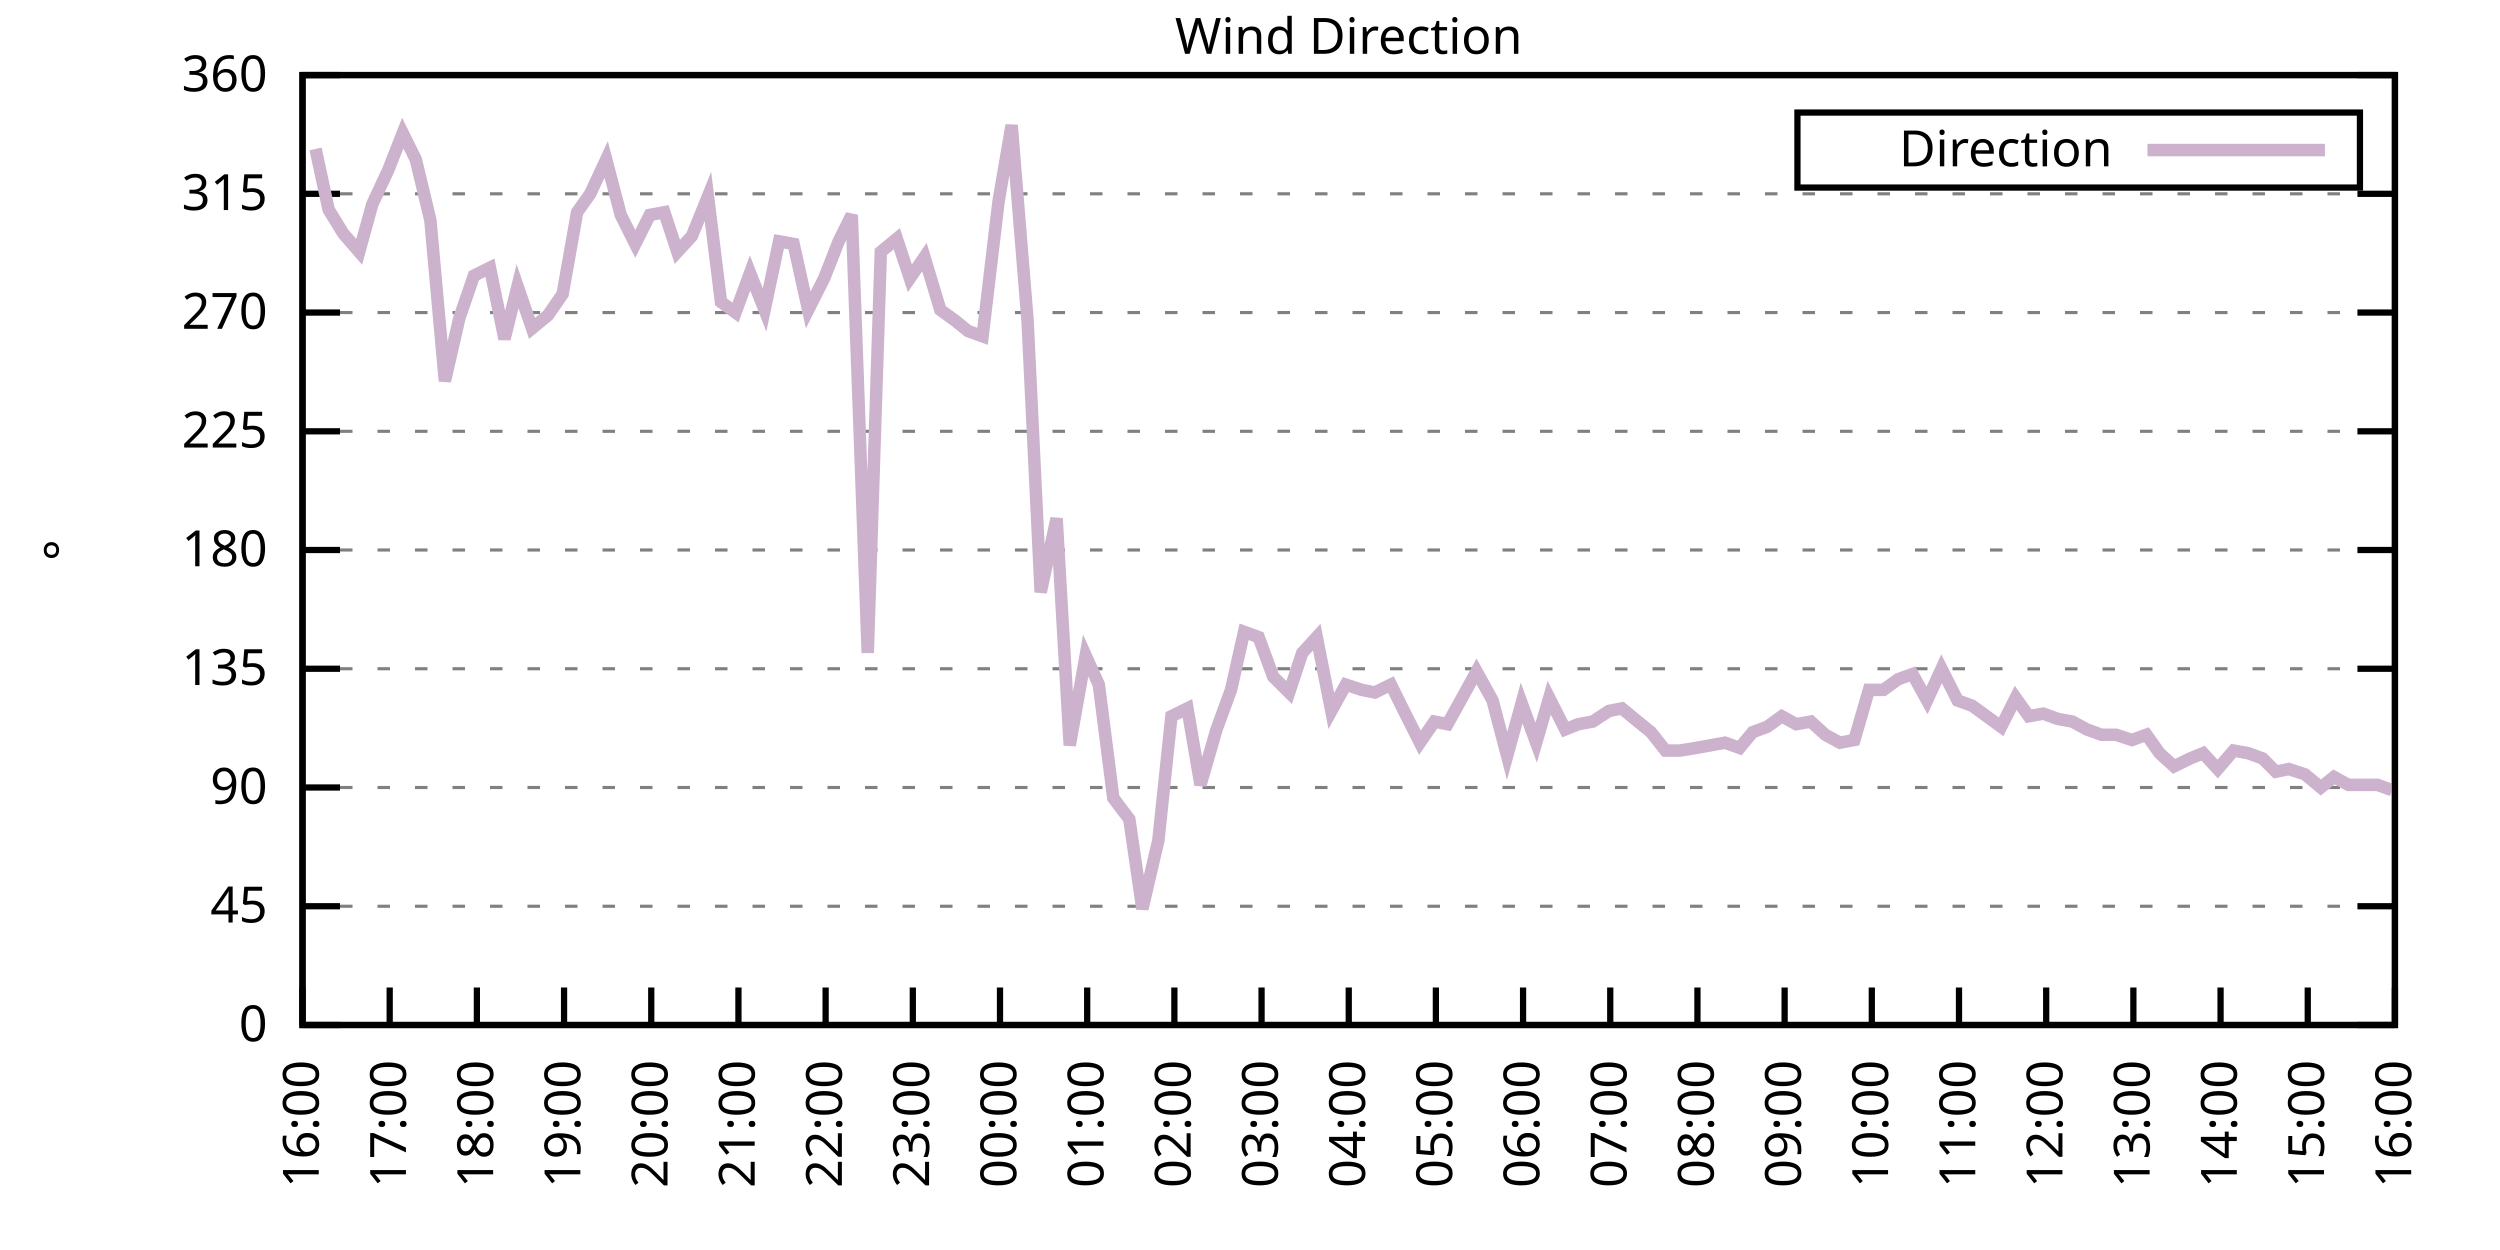
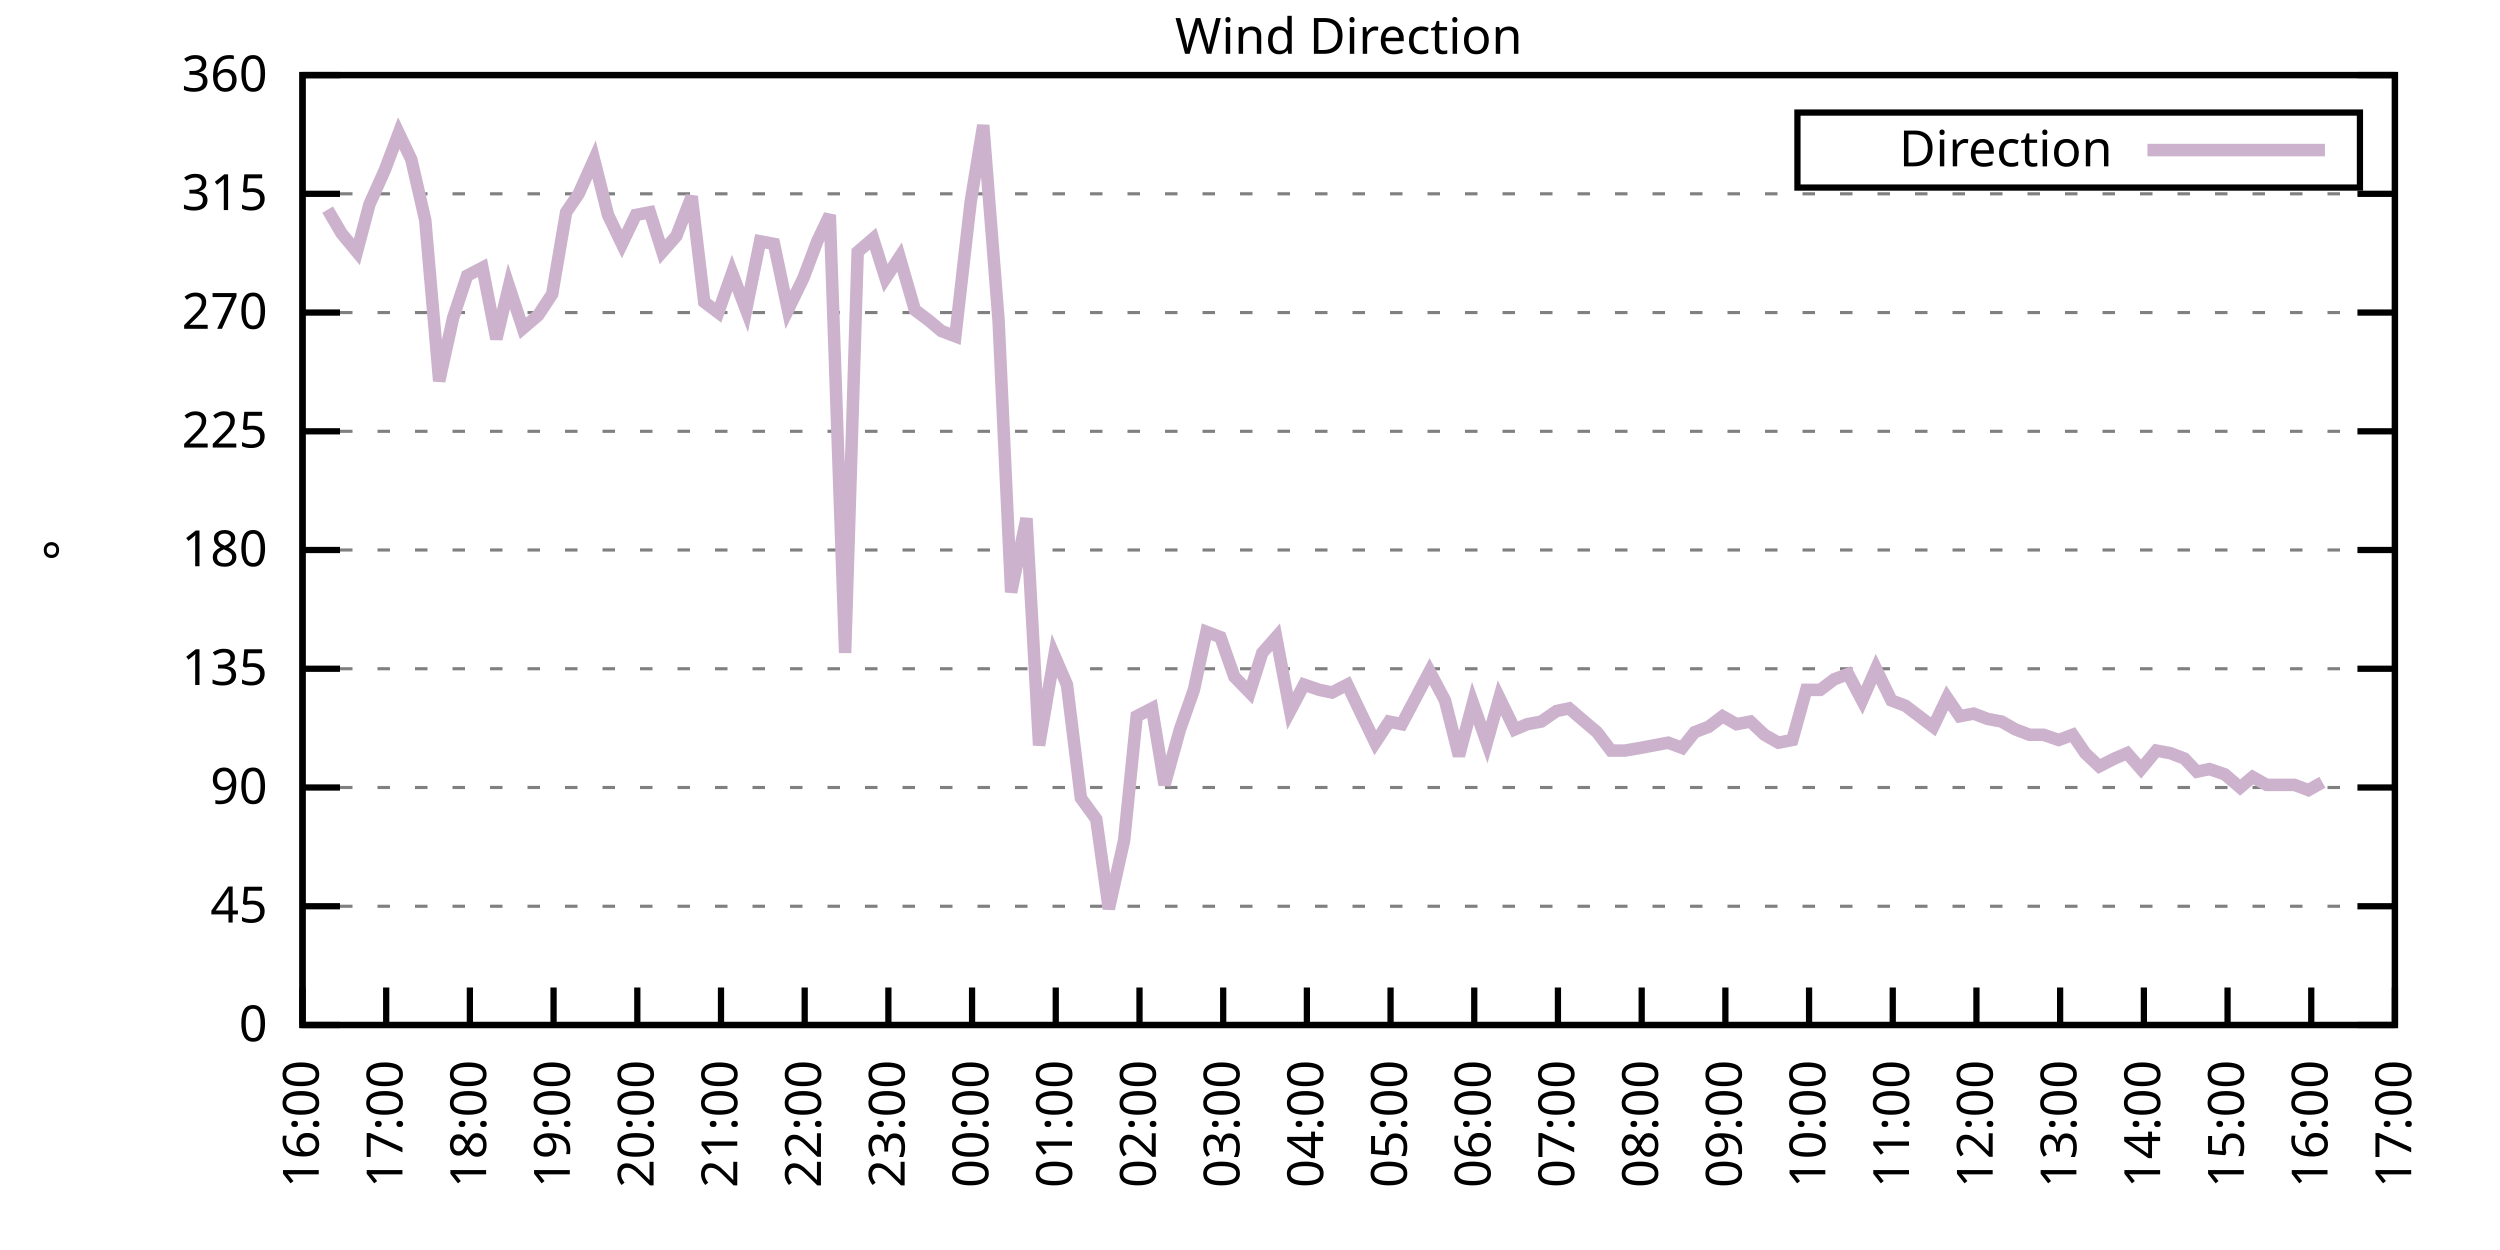
<svg xmlns="http://www.w3.org/2000/svg" xmlns:xlink="http://www.w3.org/1999/xlink" width="400" height="200" viewBox="0 0 400 200">
  <g id="gnuplot_canvas">
    <rect x="0" y="0" width="400" height="200" fill="none" />
    <defs>
      <circle id="gpDot" r="0.5" stroke-width="0.5" stroke="currentColor" />
      <path id="gpPt0" stroke-width="0.333" stroke="currentColor" d="M-1,0 h2 M0,-1 v2" />
      <path id="gpPt1" stroke-width="0.333" stroke="currentColor" d="M-1,-1 L1,1 M1,-1 L-1,1" />
      <path id="gpPt2" stroke-width="0.333" stroke="currentColor" d="M-1,0 L1,0 M0,-1 L0,1 M-1,-1 L1,1 M-1,1 L1,-1" />
      <rect id="gpPt3" stroke-width="0.333" stroke="currentColor" x="-1" y="-1" width="2" height="2" />
      <rect id="gpPt4" stroke-width="0.333" stroke="currentColor" fill="currentColor" x="-1" y="-1" width="2" height="2" />
      <circle id="gpPt5" stroke-width="0.333" stroke="currentColor" cx="0" cy="0" r="1" />
      <use xlink:href="#gpPt5" id="gpPt6" fill="currentColor" stroke="none" />
      <path id="gpPt7" stroke-width="0.333" stroke="currentColor" d="M0,-1.33 L-1.33,0.67 L1.33,0.67 z" />
      <use xlink:href="#gpPt7" id="gpPt8" fill="currentColor" stroke="none" />
      <use xlink:href="#gpPt7" id="gpPt9" stroke="currentColor" transform="rotate(180)" />
      <use xlink:href="#gpPt9" id="gpPt10" fill="currentColor" stroke="none" />
      <use xlink:href="#gpPt3" id="gpPt11" stroke="currentColor" transform="rotate(45)" />
      <use xlink:href="#gpPt11" id="gpPt12" fill="currentColor" stroke="none" />
      <path id="gpPt13" stroke-width="0.333" stroke="currentColor" d="M0,1.330 L1.265,0.411 L0.782,-1.067 L-0.782,-1.076 L-1.265,0.411 z" />
      <use xlink:href="#gpPt13" id="gpPt14" fill="currentColor" stroke="none" />
      <filter id="textbox" filterUnits="objectBoundingBox" x="0" y="0" height="1" width="1">
        <feFlood flood-color="white" flood-opacity="1" result="bgnd" />
        <feComposite in="SourceGraphic" in2="bgnd" operator="atop" />
      </filter>
      <filter id="greybox" filterUnits="objectBoundingBox" x="0" y="0" height="1" width="1">
        <feFlood flood-color="lightgrey" flood-opacity="1" result="grey" />
        <feComposite in="SourceGraphic" in2="grey" operator="atop" />
      </filter>
    </defs>
    <g fill="none" color="white" stroke="currentColor" stroke-width="1.00" stroke-linecap="butt" stroke-linejoin="miter">
</g>
    <g fill="none" color="black" stroke="currentColor" stroke-width="1.00" stroke-linecap="butt" stroke-linejoin="miter">
      <g stroke="none" shape-rendering="crispEdges">
        <polygon fill="rgb(255, 255, 255)" points="48.40,164.00 383.18,164.00 383.18,12.02 48.40,12.02 " />
      </g>
    </g>
    <g fill="none" color="black" stroke="currentColor" stroke-width="1.00" stroke-linecap="butt" stroke-linejoin="miter">
</g>
    <g fill="none" color="black" stroke="black" stroke-width="0.50" stroke-linecap="butt" stroke-linejoin="miter">
</g>
    <g fill="none" color="gray" stroke="currentColor" stroke-width="0.50" stroke-linecap="butt" stroke-linejoin="miter">
      <path stroke="gray" stroke-dasharray="2,4" class="gridline" d="M48.40,164.00 L383.19,164.00  " />
    </g>
    <g fill="none" color="gray" stroke="gray" stroke-width="1.00" stroke-linecap="butt" stroke-linejoin="miter">
</g>
    <g fill="none" color="black" stroke="currentColor" stroke-width="1.00" stroke-linecap="butt" stroke-linejoin="miter">
      <path stroke="black" d="M48.40,164.00 L54.40,164.00 M383.19,164.00 L377.19,164.00  " />
      <g transform="translate(42.80,166.60)" stroke="none" fill="black" font-family="Sans" font-size="8.00" text-anchor="end">
        <text>
          <tspan font-family="Sans"> 0</tspan>
        </text>
      </g>
    </g>
    <g fill="none" color="black" stroke="currentColor" stroke-width="1.00" stroke-linecap="butt" stroke-linejoin="miter">
</g>
    <g fill="none" color="black" stroke="black" stroke-width="0.50" stroke-linecap="butt" stroke-linejoin="miter">
</g>
    <g fill="none" color="gray" stroke="currentColor" stroke-width="0.50" stroke-linecap="butt" stroke-linejoin="miter">
      <path stroke="gray" stroke-dasharray="2,4" class="gridline" d="M48.40,145.00 L383.19,145.00  " />
    </g>
    <g fill="none" color="gray" stroke="gray" stroke-width="1.00" stroke-linecap="butt" stroke-linejoin="miter">
</g>
    <g fill="none" color="black" stroke="currentColor" stroke-width="1.00" stroke-linecap="butt" stroke-linejoin="miter">
      <path stroke="black" d="M48.40,145.00 L54.40,145.00 M383.19,145.00 L377.19,145.00  " />
      <g transform="translate(42.80,147.60)" stroke="none" fill="black" font-family="Sans" font-size="8.00" text-anchor="end">
        <text>
          <tspan font-family="Sans"> 45</tspan>
        </text>
      </g>
    </g>
    <g fill="none" color="black" stroke="currentColor" stroke-width="1.00" stroke-linecap="butt" stroke-linejoin="miter">
</g>
    <g fill="none" color="black" stroke="black" stroke-width="0.50" stroke-linecap="butt" stroke-linejoin="miter">
</g>
    <g fill="none" color="gray" stroke="currentColor" stroke-width="0.50" stroke-linecap="butt" stroke-linejoin="miter">
      <path stroke="gray" stroke-dasharray="2,4" class="gridline" d="M48.40,126.00 L383.19,126.00  " />
    </g>
    <g fill="none" color="gray" stroke="gray" stroke-width="1.00" stroke-linecap="butt" stroke-linejoin="miter">
</g>
    <g fill="none" color="black" stroke="currentColor" stroke-width="1.00" stroke-linecap="butt" stroke-linejoin="miter">
      <path stroke="black" d="M48.40,126.00 L54.40,126.00 M383.19,126.00 L377.19,126.00  " />
      <g transform="translate(42.80,128.60)" stroke="none" fill="black" font-family="Sans" font-size="8.00" text-anchor="end">
        <text>
          <tspan font-family="Sans"> 90</tspan>
        </text>
      </g>
    </g>
    <g fill="none" color="black" stroke="currentColor" stroke-width="1.00" stroke-linecap="butt" stroke-linejoin="miter">
</g>
    <g fill="none" color="black" stroke="black" stroke-width="0.50" stroke-linecap="butt" stroke-linejoin="miter">
</g>
    <g fill="none" color="gray" stroke="currentColor" stroke-width="0.50" stroke-linecap="butt" stroke-linejoin="miter">
      <path stroke="gray" stroke-dasharray="2,4" class="gridline" d="M48.40,107.00 L383.19,107.00  " />
    </g>
    <g fill="none" color="gray" stroke="gray" stroke-width="1.00" stroke-linecap="butt" stroke-linejoin="miter">
</g>
    <g fill="none" color="black" stroke="currentColor" stroke-width="1.00" stroke-linecap="butt" stroke-linejoin="miter">
      <path stroke="black" d="M48.40,107.00 L54.40,107.00 M383.19,107.00 L377.19,107.00  " />
      <g transform="translate(42.80,109.60)" stroke="none" fill="black" font-family="Sans" font-size="8.00" text-anchor="end">
        <text>
          <tspan font-family="Sans"> 135</tspan>
        </text>
      </g>
    </g>
    <g fill="none" color="black" stroke="currentColor" stroke-width="1.00" stroke-linecap="butt" stroke-linejoin="miter">
</g>
    <g fill="none" color="black" stroke="black" stroke-width="0.50" stroke-linecap="butt" stroke-linejoin="miter">
</g>
    <g fill="none" color="gray" stroke="currentColor" stroke-width="0.50" stroke-linecap="butt" stroke-linejoin="miter">
      <path stroke="gray" stroke-dasharray="2,4" class="gridline" d="M48.40,88.00 L383.19,88.00  " />
    </g>
    <g fill="none" color="gray" stroke="gray" stroke-width="1.00" stroke-linecap="butt" stroke-linejoin="miter">
</g>
    <g fill="none" color="black" stroke="currentColor" stroke-width="1.00" stroke-linecap="butt" stroke-linejoin="miter">
      <path stroke="black" d="M48.40,88.00 L54.40,88.00 M383.19,88.00 L377.19,88.00  " />
      <g transform="translate(42.80,90.60)" stroke="none" fill="black" font-family="Sans" font-size="8.00" text-anchor="end">
        <text>
          <tspan font-family="Sans"> 180</tspan>
        </text>
      </g>
    </g>
    <g fill="none" color="black" stroke="currentColor" stroke-width="1.00" stroke-linecap="butt" stroke-linejoin="miter">
</g>
    <g fill="none" color="black" stroke="black" stroke-width="0.50" stroke-linecap="butt" stroke-linejoin="miter">
</g>
    <g fill="none" color="gray" stroke="currentColor" stroke-width="0.50" stroke-linecap="butt" stroke-linejoin="miter">
      <path stroke="gray" stroke-dasharray="2,4" class="gridline" d="M48.40,69.01 L383.19,69.01  " />
    </g>
    <g fill="none" color="gray" stroke="gray" stroke-width="1.00" stroke-linecap="butt" stroke-linejoin="miter">
</g>
    <g fill="none" color="black" stroke="currentColor" stroke-width="1.00" stroke-linecap="butt" stroke-linejoin="miter">
      <path stroke="black" d="M48.40,69.01 L54.40,69.01 M383.19,69.01 L377.19,69.01  " />
      <g transform="translate(42.80,71.61)" stroke="none" fill="black" font-family="Sans" font-size="8.00" text-anchor="end">
        <text>
          <tspan font-family="Sans"> 225</tspan>
        </text>
      </g>
    </g>
    <g fill="none" color="black" stroke="currentColor" stroke-width="1.00" stroke-linecap="butt" stroke-linejoin="miter">
</g>
    <g fill="none" color="black" stroke="black" stroke-width="0.50" stroke-linecap="butt" stroke-linejoin="miter">
</g>
    <g fill="none" color="gray" stroke="currentColor" stroke-width="0.50" stroke-linecap="butt" stroke-linejoin="miter">
      <path stroke="gray" stroke-dasharray="2,4" class="gridline" d="M48.40,50.01 L383.19,50.01  " />
    </g>
    <g fill="none" color="gray" stroke="gray" stroke-width="1.00" stroke-linecap="butt" stroke-linejoin="miter">
</g>
    <g fill="none" color="black" stroke="currentColor" stroke-width="1.00" stroke-linecap="butt" stroke-linejoin="miter">
      <path stroke="black" d="M48.40,50.01 L54.40,50.01 M383.19,50.01 L377.19,50.01  " />
      <g transform="translate(42.80,52.61)" stroke="none" fill="black" font-family="Sans" font-size="8.00" text-anchor="end">
        <text>
          <tspan font-family="Sans"> 270</tspan>
        </text>
      </g>
    </g>
    <g fill="none" color="black" stroke="currentColor" stroke-width="1.00" stroke-linecap="butt" stroke-linejoin="miter">
</g>
    <g fill="none" color="black" stroke="black" stroke-width="0.50" stroke-linecap="butt" stroke-linejoin="miter">
</g>
    <g fill="none" color="gray" stroke="currentColor" stroke-width="0.50" stroke-linecap="butt" stroke-linejoin="miter">
      <path stroke="gray" stroke-dasharray="2,4" class="gridline" d="M48.40,31.01 L383.19,31.01  " />
    </g>
    <g fill="none" color="gray" stroke="gray" stroke-width="1.00" stroke-linecap="butt" stroke-linejoin="miter">
</g>
    <g fill="none" color="black" stroke="currentColor" stroke-width="1.00" stroke-linecap="butt" stroke-linejoin="miter">
      <path stroke="black" d="M48.40,31.01 L54.40,31.01 M383.19,31.01 L377.19,31.01  " />
      <g transform="translate(42.80,33.61)" stroke="none" fill="black" font-family="Sans" font-size="8.00" text-anchor="end">
        <text>
          <tspan font-family="Sans"> 315</tspan>
        </text>
      </g>
    </g>
    <g fill="none" color="black" stroke="currentColor" stroke-width="1.00" stroke-linecap="butt" stroke-linejoin="miter">
</g>
    <g fill="none" color="black" stroke="black" stroke-width="0.50" stroke-linecap="butt" stroke-linejoin="miter">
</g>
    <g fill="none" color="gray" stroke="currentColor" stroke-width="0.50" stroke-linecap="butt" stroke-linejoin="miter">
      <path stroke="gray" stroke-dasharray="2,4" class="gridline" d="M48.40,12.01 L383.19,12.01  " />
    </g>
    <g fill="none" color="gray" stroke="gray" stroke-width="1.00" stroke-linecap="butt" stroke-linejoin="miter">
</g>
    <g fill="none" color="black" stroke="currentColor" stroke-width="1.00" stroke-linecap="butt" stroke-linejoin="miter">
      <path stroke="black" d="M48.40,12.01 L54.40,12.01 M383.19,12.01 L377.19,12.01  " />
      <g transform="translate(42.80,14.61)" stroke="none" fill="black" font-family="Sans" font-size="8.00" text-anchor="end">
        <text>
          <tspan font-family="Sans"> 360</tspan>
        </text>
      </g>
    </g>
    <g fill="none" color="black" stroke="currentColor" stroke-width="1.00" stroke-linecap="butt" stroke-linejoin="miter">
      <path stroke="black" d="M48.40,164.00 L48.40,158.00  " />
      <g transform="translate(51.00,169.60) rotate(270.00)" stroke="none" fill="black" font-family="Sans" font-size="8.00" text-anchor="end">
        <text>
          <tspan font-family="Sans">16:00</tspan>
        </text>
      </g>
    </g>
    <g fill="none" color="black" stroke="currentColor" stroke-width="1.00" stroke-linecap="butt" stroke-linejoin="miter">
-       <path stroke="black" d="M62.35,164.00 L62.35,158.00  " />
-       <g transform="translate(64.95,169.60) rotate(270.00)" stroke="none" fill="black" font-family="Sans" font-size="8.00" text-anchor="end">
+       <path stroke="black" d="M61.79,164.00 L61.79,158.00  " />
+       <g transform="translate(64.39,169.60) rotate(270.00)" stroke="none" fill="black" font-family="Sans" font-size="8.00" text-anchor="end">
        <text>
          <tspan font-family="Sans">17:00</tspan>
        </text>
      </g>
    </g>
    <g fill="none" color="black" stroke="currentColor" stroke-width="1.00" stroke-linecap="butt" stroke-linejoin="miter">
-       <path stroke="black" d="M76.30,164.00 L76.30,158.00  " />
-       <g transform="translate(78.90,169.60) rotate(270.00)" stroke="none" fill="black" font-family="Sans" font-size="8.00" text-anchor="end">
+       <path stroke="black" d="M75.18,164.00 L75.18,158.00  " />
+       <g transform="translate(77.78,169.60) rotate(270.00)" stroke="none" fill="black" font-family="Sans" font-size="8.00" text-anchor="end">
        <text>
          <tspan font-family="Sans">18:00</tspan>
        </text>
      </g>
    </g>
    <g fill="none" color="black" stroke="currentColor" stroke-width="1.00" stroke-linecap="butt" stroke-linejoin="miter">
-       <path stroke="black" d="M90.25,164.00 L90.25,158.00  " />
-       <g transform="translate(92.85,169.60) rotate(270.00)" stroke="none" fill="black" font-family="Sans" font-size="8.00" text-anchor="end">
+       <path stroke="black" d="M88.57,164.00 L88.57,158.00  " />
+       <g transform="translate(91.17,169.60) rotate(270.00)" stroke="none" fill="black" font-family="Sans" font-size="8.00" text-anchor="end">
        <text>
          <tspan font-family="Sans">19:00</tspan>
        </text>
      </g>
    </g>
    <g fill="none" color="black" stroke="currentColor" stroke-width="1.00" stroke-linecap="butt" stroke-linejoin="miter">
-       <path stroke="black" d="M104.20,164.00 L104.20,158.00  " />
-       <g transform="translate(106.80,169.60) rotate(270.00)" stroke="none" fill="black" font-family="Sans" font-size="8.00" text-anchor="end">
+       <path stroke="black" d="M101.97,164.00 L101.97,158.00  " />
+       <g transform="translate(104.57,169.60) rotate(270.00)" stroke="none" fill="black" font-family="Sans" font-size="8.00" text-anchor="end">
        <text>
          <tspan font-family="Sans">20:00</tspan>
        </text>
      </g>
    </g>
    <g fill="none" color="black" stroke="currentColor" stroke-width="1.00" stroke-linecap="butt" stroke-linejoin="miter">
-       <path stroke="black" d="M118.15,164.00 L118.15,158.00  " />
-       <g transform="translate(120.75,169.60) rotate(270.00)" stroke="none" fill="black" font-family="Sans" font-size="8.00" text-anchor="end">
+       <path stroke="black" d="M115.36,164.00 L115.36,158.00  " />
+       <g transform="translate(117.96,169.60) rotate(270.00)" stroke="none" fill="black" font-family="Sans" font-size="8.00" text-anchor="end">
        <text>
          <tspan font-family="Sans">21:00</tspan>
        </text>
      </g>
    </g>
    <g fill="none" color="black" stroke="currentColor" stroke-width="1.00" stroke-linecap="butt" stroke-linejoin="miter">
-       <path stroke="black" d="M132.10,164.00 L132.10,158.00  " />
-       <g transform="translate(134.70,169.60) rotate(270.00)" stroke="none" fill="black" font-family="Sans" font-size="8.00" text-anchor="end">
+       <path stroke="black" d="M128.75,164.00 L128.75,158.00  " />
+       <g transform="translate(131.35,169.60) rotate(270.00)" stroke="none" fill="black" font-family="Sans" font-size="8.00" text-anchor="end">
        <text>
          <tspan font-family="Sans">22:00</tspan>
        </text>
      </g>
    </g>
    <g fill="none" color="black" stroke="currentColor" stroke-width="1.00" stroke-linecap="butt" stroke-linejoin="miter">
-       <path stroke="black" d="M146.05,164.00 L146.05,158.00  " />
-       <g transform="translate(148.65,169.60) rotate(270.00)" stroke="none" fill="black" font-family="Sans" font-size="8.00" text-anchor="end">
+       <path stroke="black" d="M142.14,164.00 L142.14,158.00  " />
+       <g transform="translate(144.74,169.60) rotate(270.00)" stroke="none" fill="black" font-family="Sans" font-size="8.00" text-anchor="end">
        <text>
          <tspan font-family="Sans">23:00</tspan>
        </text>
      </g>
    </g>
    <g fill="none" color="black" stroke="currentColor" stroke-width="1.00" stroke-linecap="butt" stroke-linejoin="miter">
-       <path stroke="black" d="M160.00,164.00 L160.00,158.00  " />
-       <g transform="translate(162.60,169.60) rotate(270.00)" stroke="none" fill="black" font-family="Sans" font-size="8.00" text-anchor="end">
+       <path stroke="black" d="M155.53,164.00 L155.53,158.00  " />
+       <g transform="translate(158.13,169.60) rotate(270.00)" stroke="none" fill="black" font-family="Sans" font-size="8.00" text-anchor="end">
        <text>
          <tspan font-family="Sans">00:00</tspan>
        </text>
      </g>
    </g>
    <g fill="none" color="black" stroke="currentColor" stroke-width="1.00" stroke-linecap="butt" stroke-linejoin="miter">
-       <path stroke="black" d="M173.95,164.00 L173.95,158.00  " />
-       <g transform="translate(176.55,169.60) rotate(270.00)" stroke="none" fill="black" font-family="Sans" font-size="8.00" text-anchor="end">
+       <path stroke="black" d="M168.92,164.00 L168.92,158.00  " />
+       <g transform="translate(171.52,169.60) rotate(270.00)" stroke="none" fill="black" font-family="Sans" font-size="8.00" text-anchor="end">
        <text>
          <tspan font-family="Sans">01:00</tspan>
        </text>
      </g>
    </g>
    <g fill="none" color="black" stroke="currentColor" stroke-width="1.00" stroke-linecap="butt" stroke-linejoin="miter">
-       <path stroke="black" d="M187.90,164.00 L187.90,158.00  " />
-       <g transform="translate(190.50,169.60) rotate(270.00)" stroke="none" fill="black" font-family="Sans" font-size="8.00" text-anchor="end">
+       <path stroke="black" d="M182.32,164.00 L182.32,158.00  " />
+       <g transform="translate(184.92,169.60) rotate(270.00)" stroke="none" fill="black" font-family="Sans" font-size="8.00" text-anchor="end">
        <text>
          <tspan font-family="Sans">02:00</tspan>
        </text>
      </g>
    </g>
    <g fill="none" color="black" stroke="currentColor" stroke-width="1.00" stroke-linecap="butt" stroke-linejoin="miter">
-       <path stroke="black" d="M201.85,164.00 L201.85,158.00  " />
-       <g transform="translate(204.45,169.60) rotate(270.00)" stroke="none" fill="black" font-family="Sans" font-size="8.00" text-anchor="end">
+       <path stroke="black" d="M195.71,164.00 L195.71,158.00  " />
+       <g transform="translate(198.31,169.60) rotate(270.00)" stroke="none" fill="black" font-family="Sans" font-size="8.00" text-anchor="end">
        <text>
          <tspan font-family="Sans">03:00</tspan>
        </text>
      </g>
    </g>
    <g fill="none" color="black" stroke="currentColor" stroke-width="1.00" stroke-linecap="butt" stroke-linejoin="miter">
-       <path stroke="black" d="M215.80,164.00 L215.80,158.00  " />
-       <g transform="translate(218.40,169.60) rotate(270.00)" stroke="none" fill="black" font-family="Sans" font-size="8.00" text-anchor="end">
+       <path stroke="black" d="M209.10,164.00 L209.10,158.00  " />
+       <g transform="translate(211.70,169.60) rotate(270.00)" stroke="none" fill="black" font-family="Sans" font-size="8.00" text-anchor="end">
        <text>
          <tspan font-family="Sans">04:00</tspan>
        </text>
      </g>
    </g>
    <g fill="none" color="black" stroke="currentColor" stroke-width="1.00" stroke-linecap="butt" stroke-linejoin="miter">
-       <path stroke="black" d="M229.74,164.00 L229.74,158.00  " />
-       <g transform="translate(232.34,169.60) rotate(270.00)" stroke="none" fill="black" font-family="Sans" font-size="8.00" text-anchor="end">
+       <path stroke="black" d="M222.49,164.00 L222.49,158.00  " />
+       <g transform="translate(225.09,169.60) rotate(270.00)" stroke="none" fill="black" font-family="Sans" font-size="8.00" text-anchor="end">
        <text>
          <tspan font-family="Sans">05:00</tspan>
        </text>
      </g>
    </g>
    <g fill="none" color="black" stroke="currentColor" stroke-width="1.00" stroke-linecap="butt" stroke-linejoin="miter">
-       <path stroke="black" d="M243.69,164.00 L243.69,158.00  " />
-       <g transform="translate(246.29,169.60) rotate(270.00)" stroke="none" fill="black" font-family="Sans" font-size="8.00" text-anchor="end">
+       <path stroke="black" d="M235.88,164.00 L235.88,158.00  " />
+       <g transform="translate(238.48,169.60) rotate(270.00)" stroke="none" fill="black" font-family="Sans" font-size="8.00" text-anchor="end">
        <text>
          <tspan font-family="Sans">06:00</tspan>
        </text>
      </g>
    </g>
    <g fill="none" color="black" stroke="currentColor" stroke-width="1.00" stroke-linecap="butt" stroke-linejoin="miter">
-       <path stroke="black" d="M257.64,164.00 L257.64,158.00  " />
-       <g transform="translate(260.24,169.60) rotate(270.00)" stroke="none" fill="black" font-family="Sans" font-size="8.00" text-anchor="end">
+       <path stroke="black" d="M249.27,164.00 L249.27,158.00  " />
+       <g transform="translate(251.87,169.60) rotate(270.00)" stroke="none" fill="black" font-family="Sans" font-size="8.00" text-anchor="end">
        <text>
          <tspan font-family="Sans">07:00</tspan>
        </text>
      </g>
    </g>
    <g fill="none" color="black" stroke="currentColor" stroke-width="1.00" stroke-linecap="butt" stroke-linejoin="miter">
-       <path stroke="black" d="M271.59,164.00 L271.59,158.00  " />
-       <g transform="translate(274.19,169.60) rotate(270.00)" stroke="none" fill="black" font-family="Sans" font-size="8.00" text-anchor="end">
+       <path stroke="black" d="M262.67,164.00 L262.67,158.00  " />
+       <g transform="translate(265.27,169.60) rotate(270.00)" stroke="none" fill="black" font-family="Sans" font-size="8.00" text-anchor="end">
        <text>
          <tspan font-family="Sans">08:00</tspan>
        </text>
      </g>
    </g>
    <g fill="none" color="black" stroke="currentColor" stroke-width="1.00" stroke-linecap="butt" stroke-linejoin="miter">
-       <path stroke="black" d="M285.54,164.00 L285.54,158.00  " />
-       <g transform="translate(288.14,169.60) rotate(270.00)" stroke="none" fill="black" font-family="Sans" font-size="8.00" text-anchor="end">
+       <path stroke="black" d="M276.06,164.00 L276.06,158.00  " />
+       <g transform="translate(278.66,169.60) rotate(270.00)" stroke="none" fill="black" font-family="Sans" font-size="8.00" text-anchor="end">
        <text>
          <tspan font-family="Sans">09:00</tspan>
        </text>
      </g>
    </g>
    <g fill="none" color="black" stroke="currentColor" stroke-width="1.00" stroke-linecap="butt" stroke-linejoin="miter">
-       <path stroke="black" d="M299.49,164.00 L299.49,158.00  " />
-       <g transform="translate(302.09,169.60) rotate(270.00)" stroke="none" fill="black" font-family="Sans" font-size="8.00" text-anchor="end">
+       <path stroke="black" d="M289.45,164.00 L289.45,158.00  " />
+       <g transform="translate(292.05,169.60) rotate(270.00)" stroke="none" fill="black" font-family="Sans" font-size="8.00" text-anchor="end">
        <text>
          <tspan font-family="Sans">10:00</tspan>
        </text>
      </g>
    </g>
    <g fill="none" color="black" stroke="currentColor" stroke-width="1.00" stroke-linecap="butt" stroke-linejoin="miter">
-       <path stroke="black" d="M313.44,164.00 L313.44,158.00  " />
-       <g transform="translate(316.04,169.60) rotate(270.00)" stroke="none" fill="black" font-family="Sans" font-size="8.00" text-anchor="end">
+       <path stroke="black" d="M302.84,164.00 L302.84,158.00  " />
+       <g transform="translate(305.44,169.60) rotate(270.00)" stroke="none" fill="black" font-family="Sans" font-size="8.00" text-anchor="end">
        <text>
          <tspan font-family="Sans">11:00</tspan>
        </text>
      </g>
    </g>
    <g fill="none" color="black" stroke="currentColor" stroke-width="1.00" stroke-linecap="butt" stroke-linejoin="miter">
-       <path stroke="black" d="M327.39,164.00 L327.39,158.00  " />
-       <g transform="translate(329.99,169.60) rotate(270.00)" stroke="none" fill="black" font-family="Sans" font-size="8.00" text-anchor="end">
+       <path stroke="black" d="M316.23,164.00 L316.23,158.00  " />
+       <g transform="translate(318.83,169.60) rotate(270.00)" stroke="none" fill="black" font-family="Sans" font-size="8.00" text-anchor="end">
        <text>
          <tspan font-family="Sans">12:00</tspan>
        </text>
      </g>
    </g>
    <g fill="none" color="black" stroke="currentColor" stroke-width="1.00" stroke-linecap="butt" stroke-linejoin="miter">
-       <path stroke="black" d="M341.34,164.00 L341.34,158.00  " />
-       <g transform="translate(343.94,169.60) rotate(270.00)" stroke="none" fill="black" font-family="Sans" font-size="8.00" text-anchor="end">
+       <path stroke="black" d="M329.62,164.00 L329.62,158.00  " />
+       <g transform="translate(332.22,169.60) rotate(270.00)" stroke="none" fill="black" font-family="Sans" font-size="8.00" text-anchor="end">
        <text>
          <tspan font-family="Sans">13:00</tspan>
        </text>
      </g>
    </g>
    <g fill="none" color="black" stroke="currentColor" stroke-width="1.00" stroke-linecap="butt" stroke-linejoin="miter">
-       <path stroke="black" d="M355.29,164.00 L355.29,158.00  " />
-       <g transform="translate(357.89,169.60) rotate(270.00)" stroke="none" fill="black" font-family="Sans" font-size="8.00" text-anchor="end">
+       <path stroke="black" d="M343.02,164.00 L343.02,158.00  " />
+       <g transform="translate(345.62,169.60) rotate(270.00)" stroke="none" fill="black" font-family="Sans" font-size="8.00" text-anchor="end">
        <text>
          <tspan font-family="Sans">14:00</tspan>
        </text>
      </g>
    </g>
    <g fill="none" color="black" stroke="currentColor" stroke-width="1.00" stroke-linecap="butt" stroke-linejoin="miter">
-       <path stroke="black" d="M369.24,164.00 L369.24,158.00  " />
-       <g transform="translate(371.84,169.60) rotate(270.00)" stroke="none" fill="black" font-family="Sans" font-size="8.00" text-anchor="end">
+       <path stroke="black" d="M356.41,164.00 L356.41,158.00  " />
+       <g transform="translate(359.01,169.60) rotate(270.00)" stroke="none" fill="black" font-family="Sans" font-size="8.00" text-anchor="end">
        <text>
          <tspan font-family="Sans">15:00</tspan>
+         </text>
+       </g>
+     </g>
+     <g fill="none" color="black" stroke="currentColor" stroke-width="1.00" stroke-linecap="butt" stroke-linejoin="miter">
+       <path stroke="black" d="M369.80,164.00 L369.80,158.00  " />
+       <g transform="translate(372.40,169.60) rotate(270.00)" stroke="none" fill="black" font-family="Sans" font-size="8.00" text-anchor="end">
+         <text>
+           <tspan font-family="Sans">16:00</tspan>
        </text>
      </g>
    </g>
    <g fill="none" color="black" stroke="currentColor" stroke-width="1.00" stroke-linecap="butt" stroke-linejoin="miter">
      <path stroke="black" d="M383.19,164.00 L383.19,158.00  " />
      <g transform="translate(385.79,169.60) rotate(270.00)" stroke="none" fill="black" font-family="Sans" font-size="8.00" text-anchor="end">
        <text>
-           <tspan font-family="Sans">16:00</tspan>
+           <tspan font-family="Sans">17:00</tspan>
        </text>
      </g>
    </g>
    <g fill="none" color="black" stroke="currentColor" stroke-width="1.00" stroke-linecap="butt" stroke-linejoin="miter">
</g>
    <g fill="none" color="black" stroke="currentColor" stroke-width="1.00" stroke-linecap="butt" stroke-linejoin="miter">
      <path stroke="black" d="M48.40,12.01 L48.40,164.00 L383.19,164.00 L383.19,12.01 L48.40,12.01 Z  " />
    </g>
    <g fill="none" color="black" stroke="currentColor" stroke-width="1.00" stroke-linecap="butt" stroke-linejoin="miter">
</g>
    <g fill="none" color="black" stroke="currentColor" stroke-width="1.00" stroke-linecap="butt" stroke-linejoin="miter">
      <path stroke="black" d="M287.59,30.01 L287.59,18.01 L377.59,18.01 L377.59,30.01 L287.59,30.01 Z  " />
    </g>
    <g id="Wind_direction_plot_1">
      <g fill="none" color="white" stroke="black" stroke-width="2.00" stroke-linecap="butt" stroke-linejoin="miter">
</g>
      <g fill="none" color="black" stroke="currentColor" stroke-width="2.00" stroke-linecap="butt" stroke-linejoin="miter">
        <g transform="translate(337.99,26.61)" stroke="none" fill="black" font-family="Sans" font-size="8.00" text-anchor="end">
          <text>
            <tspan font-family="Sans">Direction</tspan>
          </text>
        </g>
      </g>
      <g fill="none" color="black" stroke="currentColor" stroke-width="2.00" stroke-linecap="butt" stroke-linejoin="miter">
-         <path stroke="rgb(204, 178, 204)" d="M343.59,24.01 L371.99,24.01 M50.49,23.83 L52.58,33.54 L54.91,37.34 L57.47,40.30 L59.56,32.70 L62.12,27.21   L64.44,21.30 L66.53,25.52 L68.86,35.23 L71.18,60.98 L73.51,50.85 L75.83,44.10 L78.39,42.83 L80.72,54.23   L82.81,45.79 L85.13,52.54 L87.69,50.43 L90.02,47.05 L92.34,33.96 L94.43,31.01 L96.99,25.52 L99.32,34.39   L101.64,39.03 L103.97,34.39 L106.29,33.96 L108.38,40.30 L110.71,37.76 L113.27,31.43 L115.36,48.32 L117.68,50.01   L120.01,43.67 L122.33,49.59 L124.66,38.61 L126.98,39.03 L129.31,49.59 L131.87,44.52 L134.19,38.61 L136.28,34.39   L138.84,104.47 L140.93,40.30 L143.49,38.19 L145.58,44.52 L147.91,41.14 L150.46,49.59 L152.79,51.27 L154.88,52.96   L157.21,53.81 L159.76,32.28 L161.86,20.03 L164.41,51.27 L166.51,94.76 L169.06,82.94 L171.16,119.25 L173.71,104.89   L175.81,109.54 L178.13,127.69 L180.69,131.07 L182.78,145.42 L185.34,134.45 L187.43,114.60 L189.99,113.34 L192.08,125.58   L194.64,116.71 L196.96,110.38 L199.06,101.09 L201.38,101.94 L203.71,108.27 L206.26,110.80 L208.36,104.47 L210.68,101.94   L213.01,113.76 L215.33,109.54 L217.89,110.38 L219.98,110.80 L222.54,109.54 L224.63,113.76 L227.19,118.83 L229.51,115.45   L231.60,115.87 L233.93,111.65 L236.25,107.43 L238.81,112.07 L241.14,120.94 L243.46,112.49 L245.79,118.83 L247.88,111.65   L250.44,116.71 L252.53,115.87 L254.85,115.45 L257.41,113.76 L259.50,113.34 L262.06,115.45 L264.15,117.14 L266.48,120.09   L268.80,120.09 L271.36,119.67 L273.69,119.25 L276.01,118.83 L278.34,119.67 L280.43,117.14 L282.75,116.29 L285.08,114.60   L287.40,115.87 L289.73,115.45 L292.05,117.56 L294.38,118.83 L296.70,118.40 L299.03,110.38 L301.35,110.38 L303.68,108.69   L306.00,107.85 L308.33,112.07 L310.65,107.00 L313.21,112.07 L315.53,112.91 L317.86,114.60 L320.18,116.29 L322.51,111.65   L324.60,114.60 L326.93,114.18 L329.25,115.03 L331.58,115.45 L333.90,116.71 L336.23,117.56 L338.55,117.56 L341.11,118.40   L343.43,117.56 L345.53,120.51 L347.85,122.62 L350.41,121.36 L352.50,120.51 L354.83,123.05 L357.38,120.09 L359.71,120.51   L362.03,121.36 L364.13,123.47 L366.22,123.05 L368.78,123.89 L371.33,126.00 L373.43,124.31 L375.75,125.58 L378.08,125.58   L380.40,125.58 L382.73,126.42  " />
+         <path stroke="rgb(204, 178, 204)" d="M343.59,24.01 L371.99,24.01 M52.42,33.54 L54.65,37.34 L57.10,40.30 L59.11,32.70 L61.57,27.21 L63.80,21.30   L65.81,25.52 L68.04,35.23 L70.27,60.98 L72.50,50.85 L74.74,44.10 L77.19,42.83 L79.42,54.23 L81.43,45.79   L83.66,52.54 L86.12,50.43 L88.35,47.05 L90.58,33.96 L92.59,31.01 L95.05,25.52 L97.28,34.39 L99.51,39.03   L101.74,34.39 L103.98,33.96 L105.98,40.30 L108.22,37.76 L110.67,31.43 L112.68,48.32 L114.91,50.01 L117.14,43.67   L119.38,49.59 L121.61,38.61 L123.84,39.03 L126.07,49.59 L128.53,44.52 L130.76,38.61 L132.77,34.39 L135.22,104.47   L137.23,40.30 L139.69,38.19 L141.69,44.52 L143.93,41.14 L146.38,49.59 L148.61,51.27 L150.62,52.96 L152.85,53.81   L155.31,32.28 L157.32,20.03 L159.77,51.27 L161.78,94.76 L164.24,82.94 L166.25,119.25 L168.70,104.89 L170.71,109.54   L172.94,127.69 L175.40,131.07 L177.41,145.42 L179.86,134.45 L181.87,114.60 L184.32,113.34 L186.33,125.58 L188.79,116.71   L191.02,110.38 L193.03,101.09 L195.26,101.94 L197.49,108.27 L199.95,110.80 L201.96,104.47 L204.19,101.94 L206.42,113.76   L208.65,109.54 L211.11,110.38 L213.12,110.80 L215.57,109.54 L217.58,113.76 L220.04,118.83 L222.27,115.45 L224.28,115.87   L226.51,111.65 L228.74,107.43 L231.20,112.07 L233.43,120.94 L235.66,112.49 L237.89,118.83 L239.90,111.65 L242.36,116.71   L244.36,115.87 L246.60,115.45 L249.05,113.76 L251.06,113.34 L253.51,115.45 L255.52,117.14 L257.76,120.09 L259.99,120.09   L262.44,119.67 L264.67,119.25 L266.91,118.83 L269.14,119.67 L271.15,117.14 L273.38,116.29 L275.61,114.60 L277.84,115.87   L280.07,115.45 L282.31,117.56 L284.54,118.83 L286.77,118.40 L289.00,110.38 L291.23,110.38 L293.47,108.69 L295.70,107.85   L297.93,112.07 L300.16,107.00 L302.62,112.07 L304.85,112.91 L307.08,114.60 L309.31,116.29 L311.54,111.65 L313.55,114.60   L315.79,114.18 L318.02,115.03 L320.25,115.45 L322.48,116.71 L324.71,117.56 L326.95,117.56 L329.40,118.40 L331.63,117.56   L333.64,120.51 L335.87,122.62 L338.33,121.36 L340.34,120.51 L342.57,123.05 L345.02,120.09 L347.26,120.51 L349.49,121.36   L351.50,123.47 L353.51,123.05 L355.96,123.89 L358.42,126.00 L360.42,124.31 L362.66,125.58 L364.89,125.58 L367.12,125.58   L369.35,126.42 L371.58,125.16  " />
      </g>
    </g>
    <g fill="none" color="black" stroke="currentColor" stroke-width="2.00" stroke-linecap="butt" stroke-linejoin="miter">
</g>
    <g fill="none" color="black" stroke="black" stroke-width="1.00" stroke-linecap="butt" stroke-linejoin="miter">
</g>
    <g fill="none" color="black" stroke="currentColor" stroke-width="1.00" stroke-linecap="butt" stroke-linejoin="miter">
      <path stroke="black" d="M48.40,12.01 L48.40,164.00 L383.19,164.00 L383.19,12.01 L48.40,12.01 Z  " />
      <g transform="translate(12.80,88.01) rotate(270.00)" stroke="none" fill="black" font-family="Sans" font-size="8.00" text-anchor="middle">
        <text>
          <tspan font-family="Sans">°</tspan>
        </text>
      </g>
    </g>
    <g fill="none" color="black" stroke="currentColor" stroke-width="1.00" stroke-linecap="butt" stroke-linejoin="miter">
</g>
    <g fill="none" color="black" stroke="currentColor" stroke-width="1.00" stroke-linecap="butt" stroke-linejoin="miter">
      <g transform="translate(215.79,8.61)" stroke="none" fill="black" font-family="Sans" font-size="8.00" text-anchor="middle">
        <text>
          <tspan font-family="Sans">Wind Direction</tspan>
        </text>
      </g>
    </g>
    <g fill="none" color="black" stroke="currentColor" stroke-width="1.00" stroke-linecap="butt" stroke-linejoin="miter">
</g>
  </g>
</svg>
